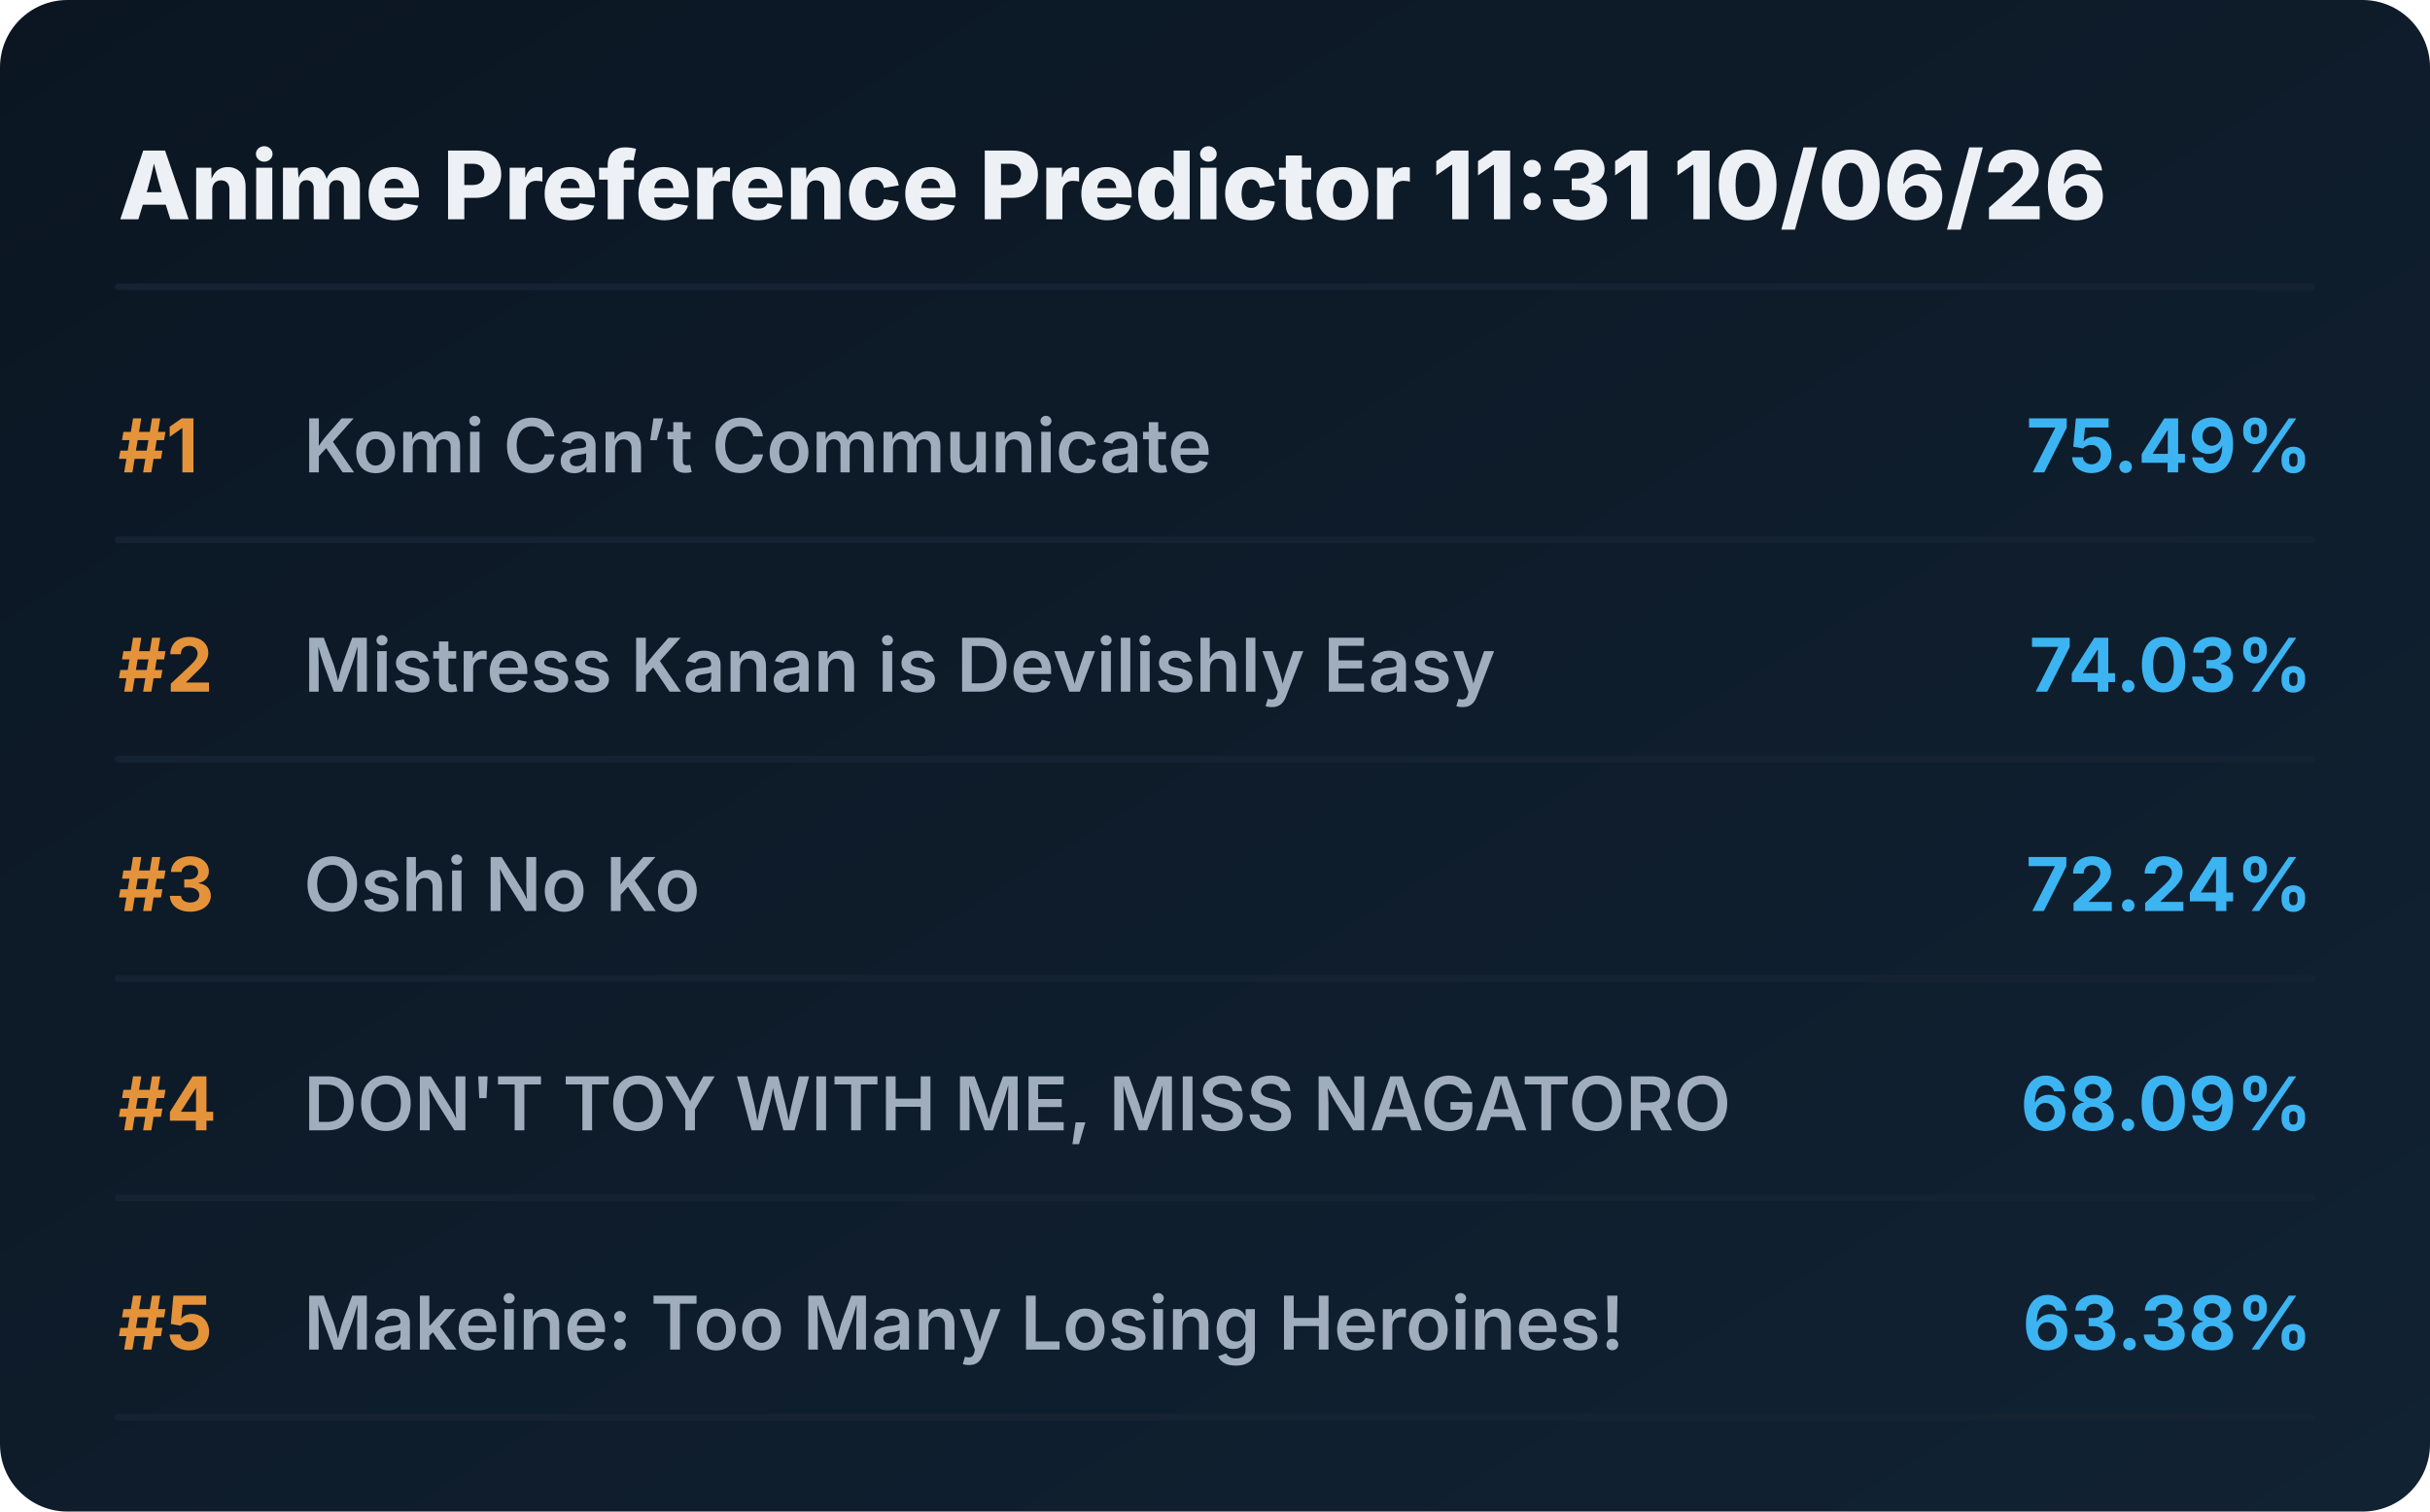
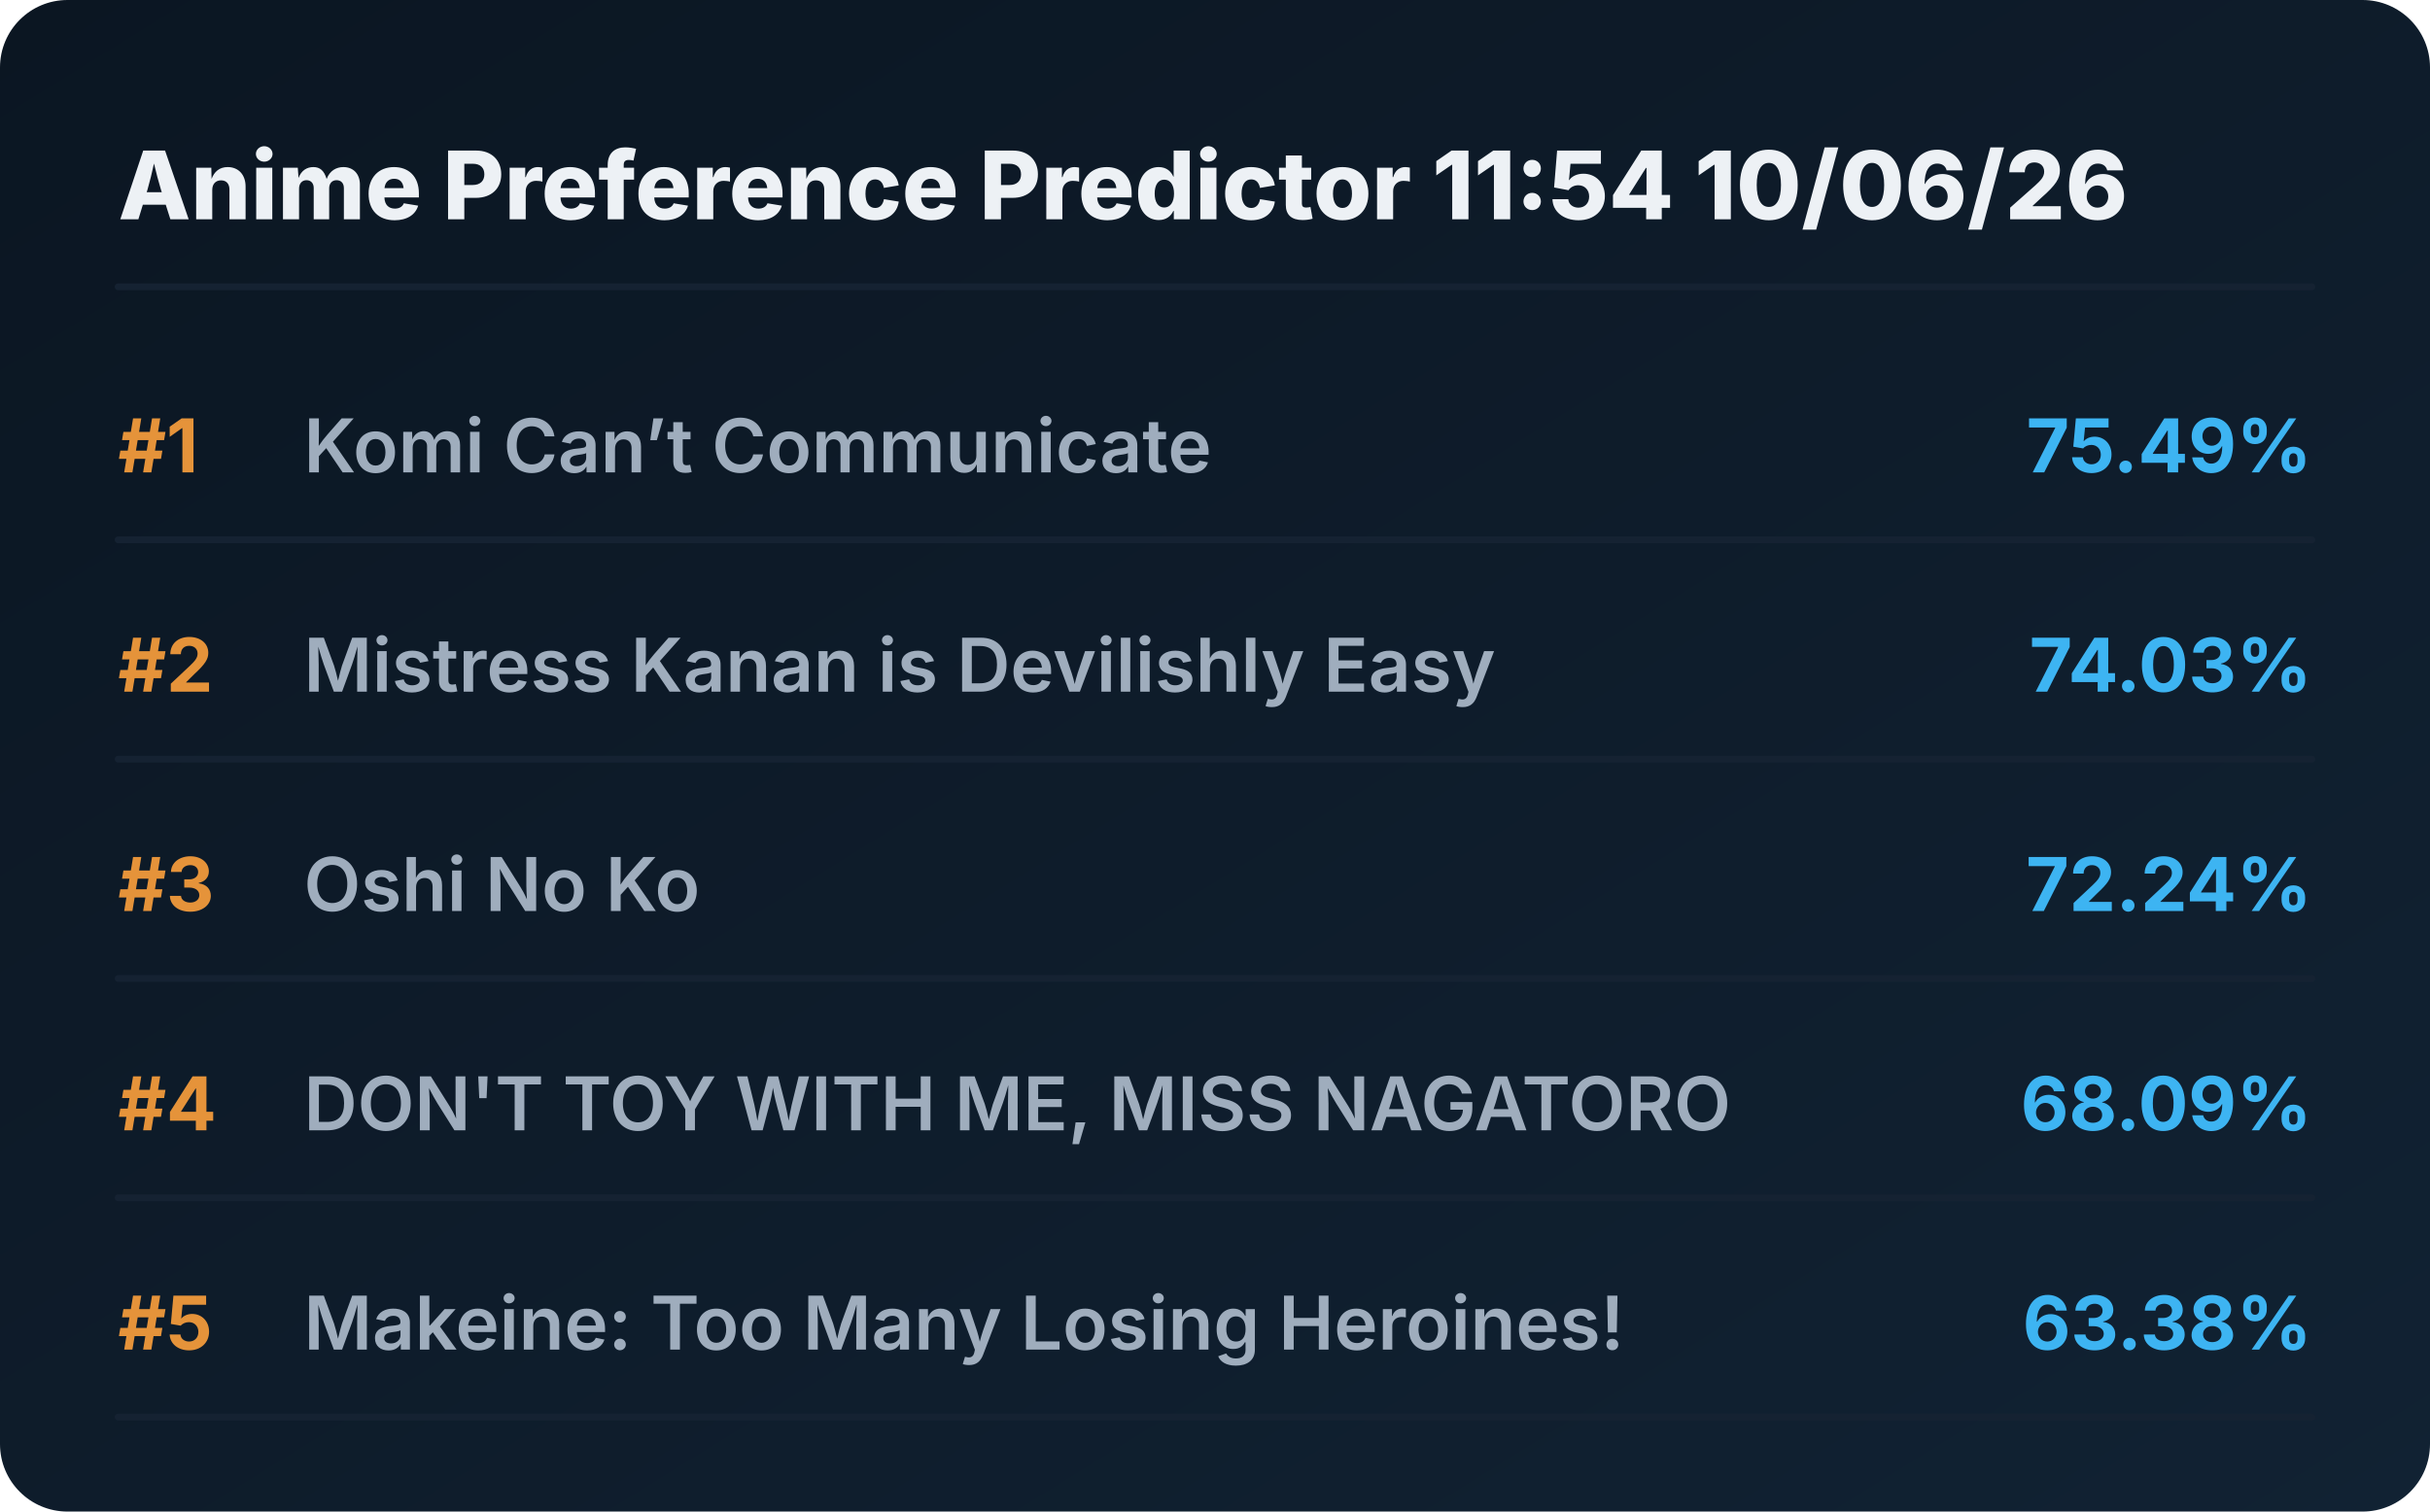
<svg xmlns="http://www.w3.org/2000/svg" viewBox="0 0 720 448" preserveAspectRatio="xMidYMid meet" style="width: 100%; height: auto; max-width: 720px;">
  <defs>
    <linearGradient id="boxGrad" x1="0%" y1="0%" x2="100%" y2="100%">
      <stop offset="0%" stop-color="#0b1622" />
      <stop offset="100%" stop-color="#112233" />
    </linearGradient>
    <clipPath id="titleClip">
      <rect x="90" y="0" width="510" height="100%" />
    </clipPath>
  </defs>
  <style>
    .bg { fill: url(#boxGrad); rx: 20px; }
    .header { font-family: 'Overpass', 'Inter', system-ui, sans-serif; font-weight: 800; font-size: 28px; fill: #edf1f5; }
    .rank { font-family: 'Overpass', 'Inter', system-ui, sans-serif; font-weight: 700; font-size: 22px; fill: #e5933a; }
    .title { font-family: 'Overpass', 'Inter', system-ui, sans-serif; font-weight: 600; font-size: 22px; fill: #9fadbd; }
    .score { font-family: 'Overpass', 'Inter', system-ui, sans-serif; font-weight: 700; font-size: 22px; fill: #3db4f2; }
    .line { stroke: #152232; stroke-width: 2; stroke-linecap: round; }
  </style>
  <rect class="bg" width="720" height="448" />
-   <text x="35" y="65" class="header">Anime Preference Predictor 11:31 10/06/26</text>
+   <text x="35" y="65" class="header">Anime Preference Predictor 11:54 10/06/26</text>
  <line x1="35" y1="85" x2="685" y2="85" class="line" />
  <g transform="translate(0, 0)">
    <text x="35" y="140" class="rank">#1</text>
    <text x="90" y="140" class="title">Komi Can’t Communicate</text>
    <text x="685" y="140" class="score" text-anchor="end">75.49%</text>
    <line x1="35" y1="160" x2="685" y2="160" class="line" />
  </g>
  <g transform="translate(0, 65)">
    <text x="35" y="140" class="rank">#2</text>
    <text x="90" y="140" class="title">Mistress Kanan is Devilishly Easy</text>
    <text x="685" y="140" class="score" text-anchor="end">74.03%</text>
    <line x1="35" y1="160" x2="685" y2="160" class="line" />
  </g>
  <g transform="translate(0, 130)">
    <text x="35" y="140" class="rank">#3</text>
    <text x="90" y="140" class="title">Oshi No Ko</text>
    <text x="685" y="140" class="score" text-anchor="end">72.24%</text>
    <line x1="35" y1="160" x2="685" y2="160" class="line" />
  </g>
  <g transform="translate(0, 195)">
    <text x="35" y="140" class="rank">#4</text>
    <text x="90" y="140" class="title">DON'T TOY WITH ME, MISS NAGATORO</text>
    <text x="685" y="140" class="score" text-anchor="end">68.09%</text>
    <line x1="35" y1="160" x2="685" y2="160" class="line" />
  </g>
  <g transform="translate(0, 260)">
    <text x="35" y="140" class="rank">#5</text>
    <text x="90" y="140" class="title">Makeine: Too Many Losing Heroines!</text>
    <text x="685" y="140" class="score" text-anchor="end">63.38%</text>
    <line x1="35" y1="160" x2="685" y2="160" class="line" />
  </g>
</svg>
